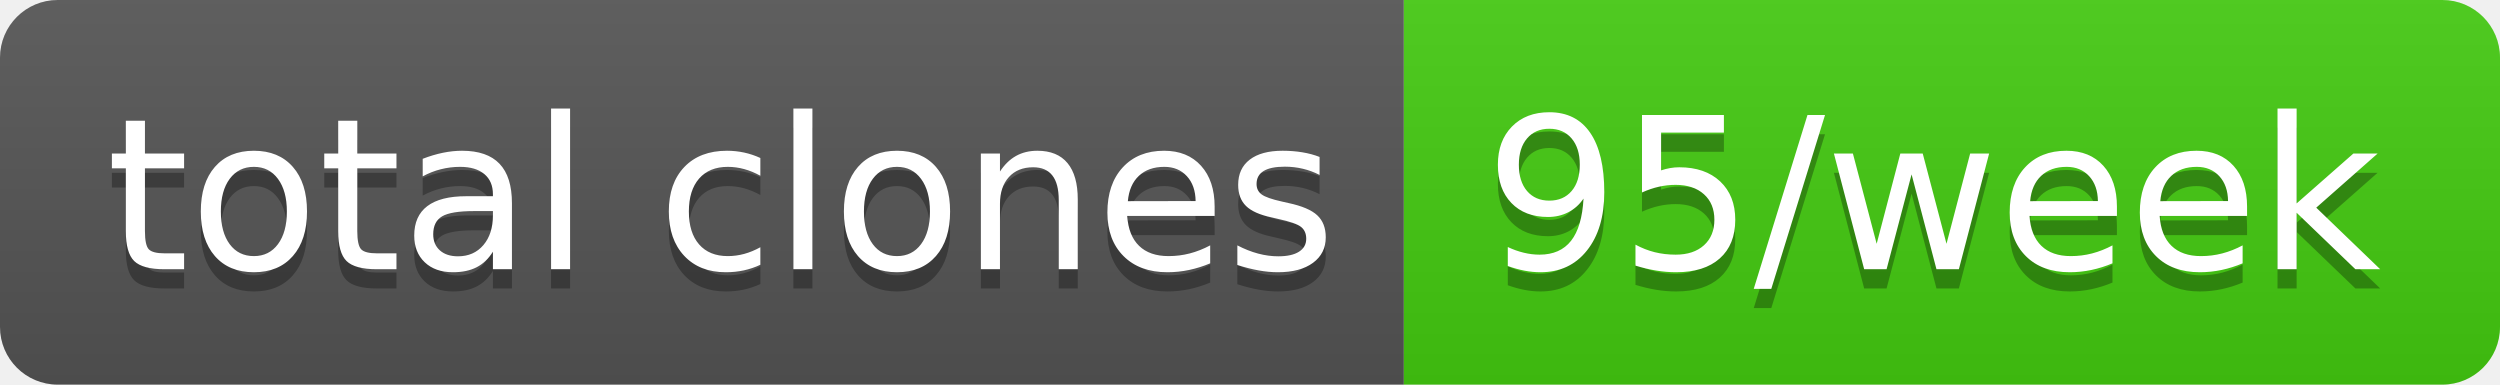
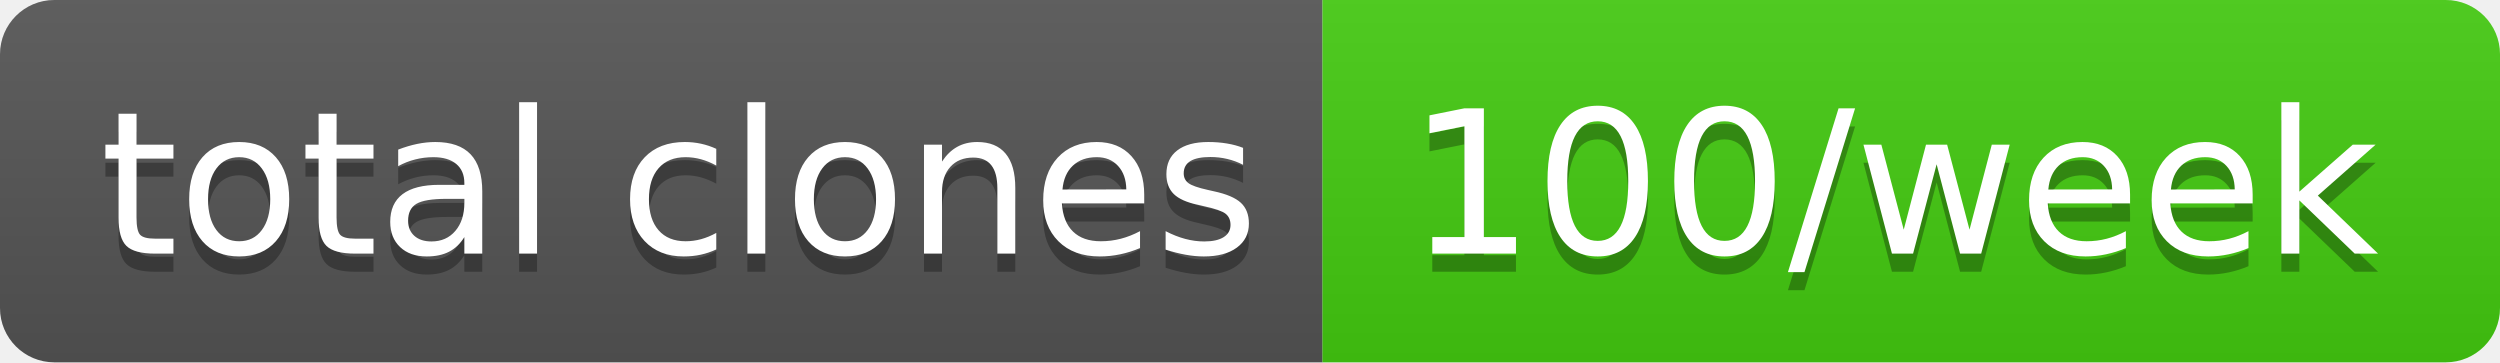
- <svg xmlns="http://www.w3.org/2000/svg" width="130" height="20" role="img" aria-label="total clones: 95/week">
+ <svg xmlns="http://www.w3.org/2000/svg" width="138" height="20" role="img" aria-label="total clones: 100/week">
  <linearGradient id="s" x2="0" y2="100%">
    <stop offset="0" stop-color="#bbb" stop-opacity=".1" />
    <stop offset="1" stop-opacity=".1" />
  </linearGradient>
  <clipPath id="r">
-     <rect width="130" height="20" rx="3" fill="#fff" />
+     <rect width="138" height="20" rx="3" fill="#fff" />
  </clipPath>
  <g clip-path="url(#r)">
    <rect width="73" height="20" fill="#555" />
-     <rect x="73" width="57" height="20" fill="#4c1" />
-     <rect width="130" height="20" fill="url(#s)" />
+     <rect x="73" width="65" height="20" fill="#4c1" />
+     <rect width="138" height="20" fill="url(#s)" />
  </g>
  <g fill="#fff" text-anchor="middle" font-family="Verdana,Geneva,DejaVu Sans,sans-serif" text-rendering="geometricPrecision" font-size="110">
    <text aria-hidden="true" x="375" y="150" fill="#010101" fill-opacity=".3" transform="scale(.1)" textLength="630">total clones</text>
    <text x="375" y="140" transform="scale(.1)" fill="#fff" textLength="630">total clones</text>
-     <text aria-hidden="true" x="1005" y="150" fill="#010101" fill-opacity=".3" transform="scale(.1)" textLength="470">95/week</text>
-     <text x="1005" y="140" transform="scale(.1)" fill="#fff" textLength="470">95/week</text>
+     <text aria-hidden="true" x="1045" y="150" fill="#010101" fill-opacity=".3" transform="scale(.1)" textLength="550">100/week</text>
+     <text x="1045" y="140" transform="scale(.1)" fill="#fff" textLength="550">100/week</text>
  </g>
</svg>
